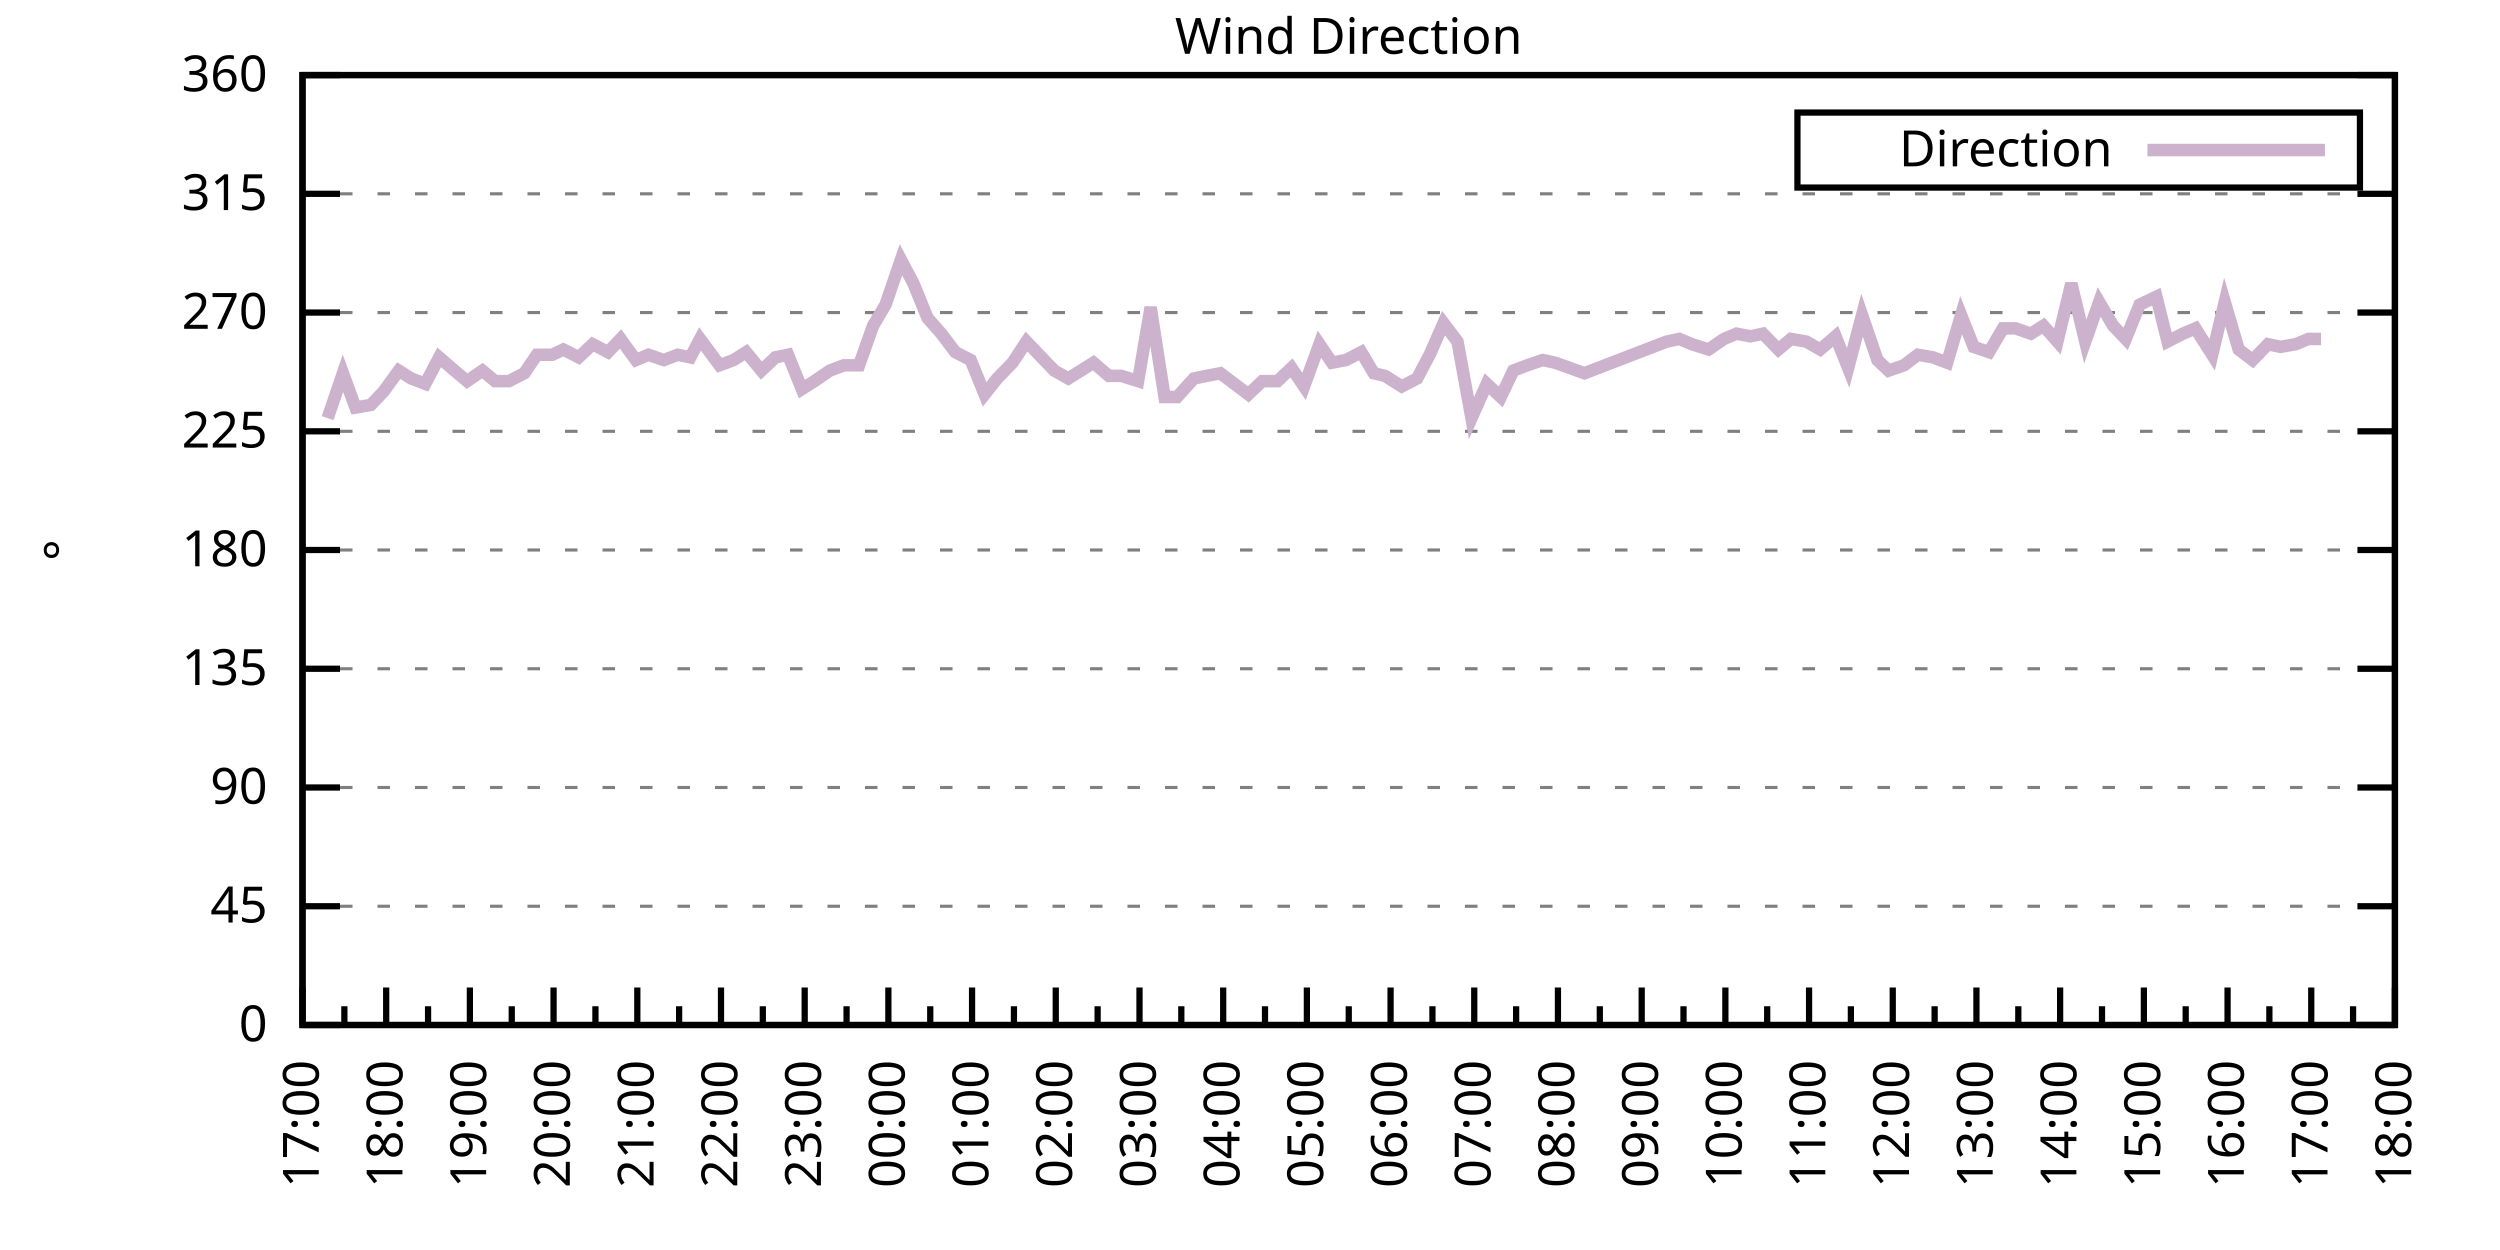
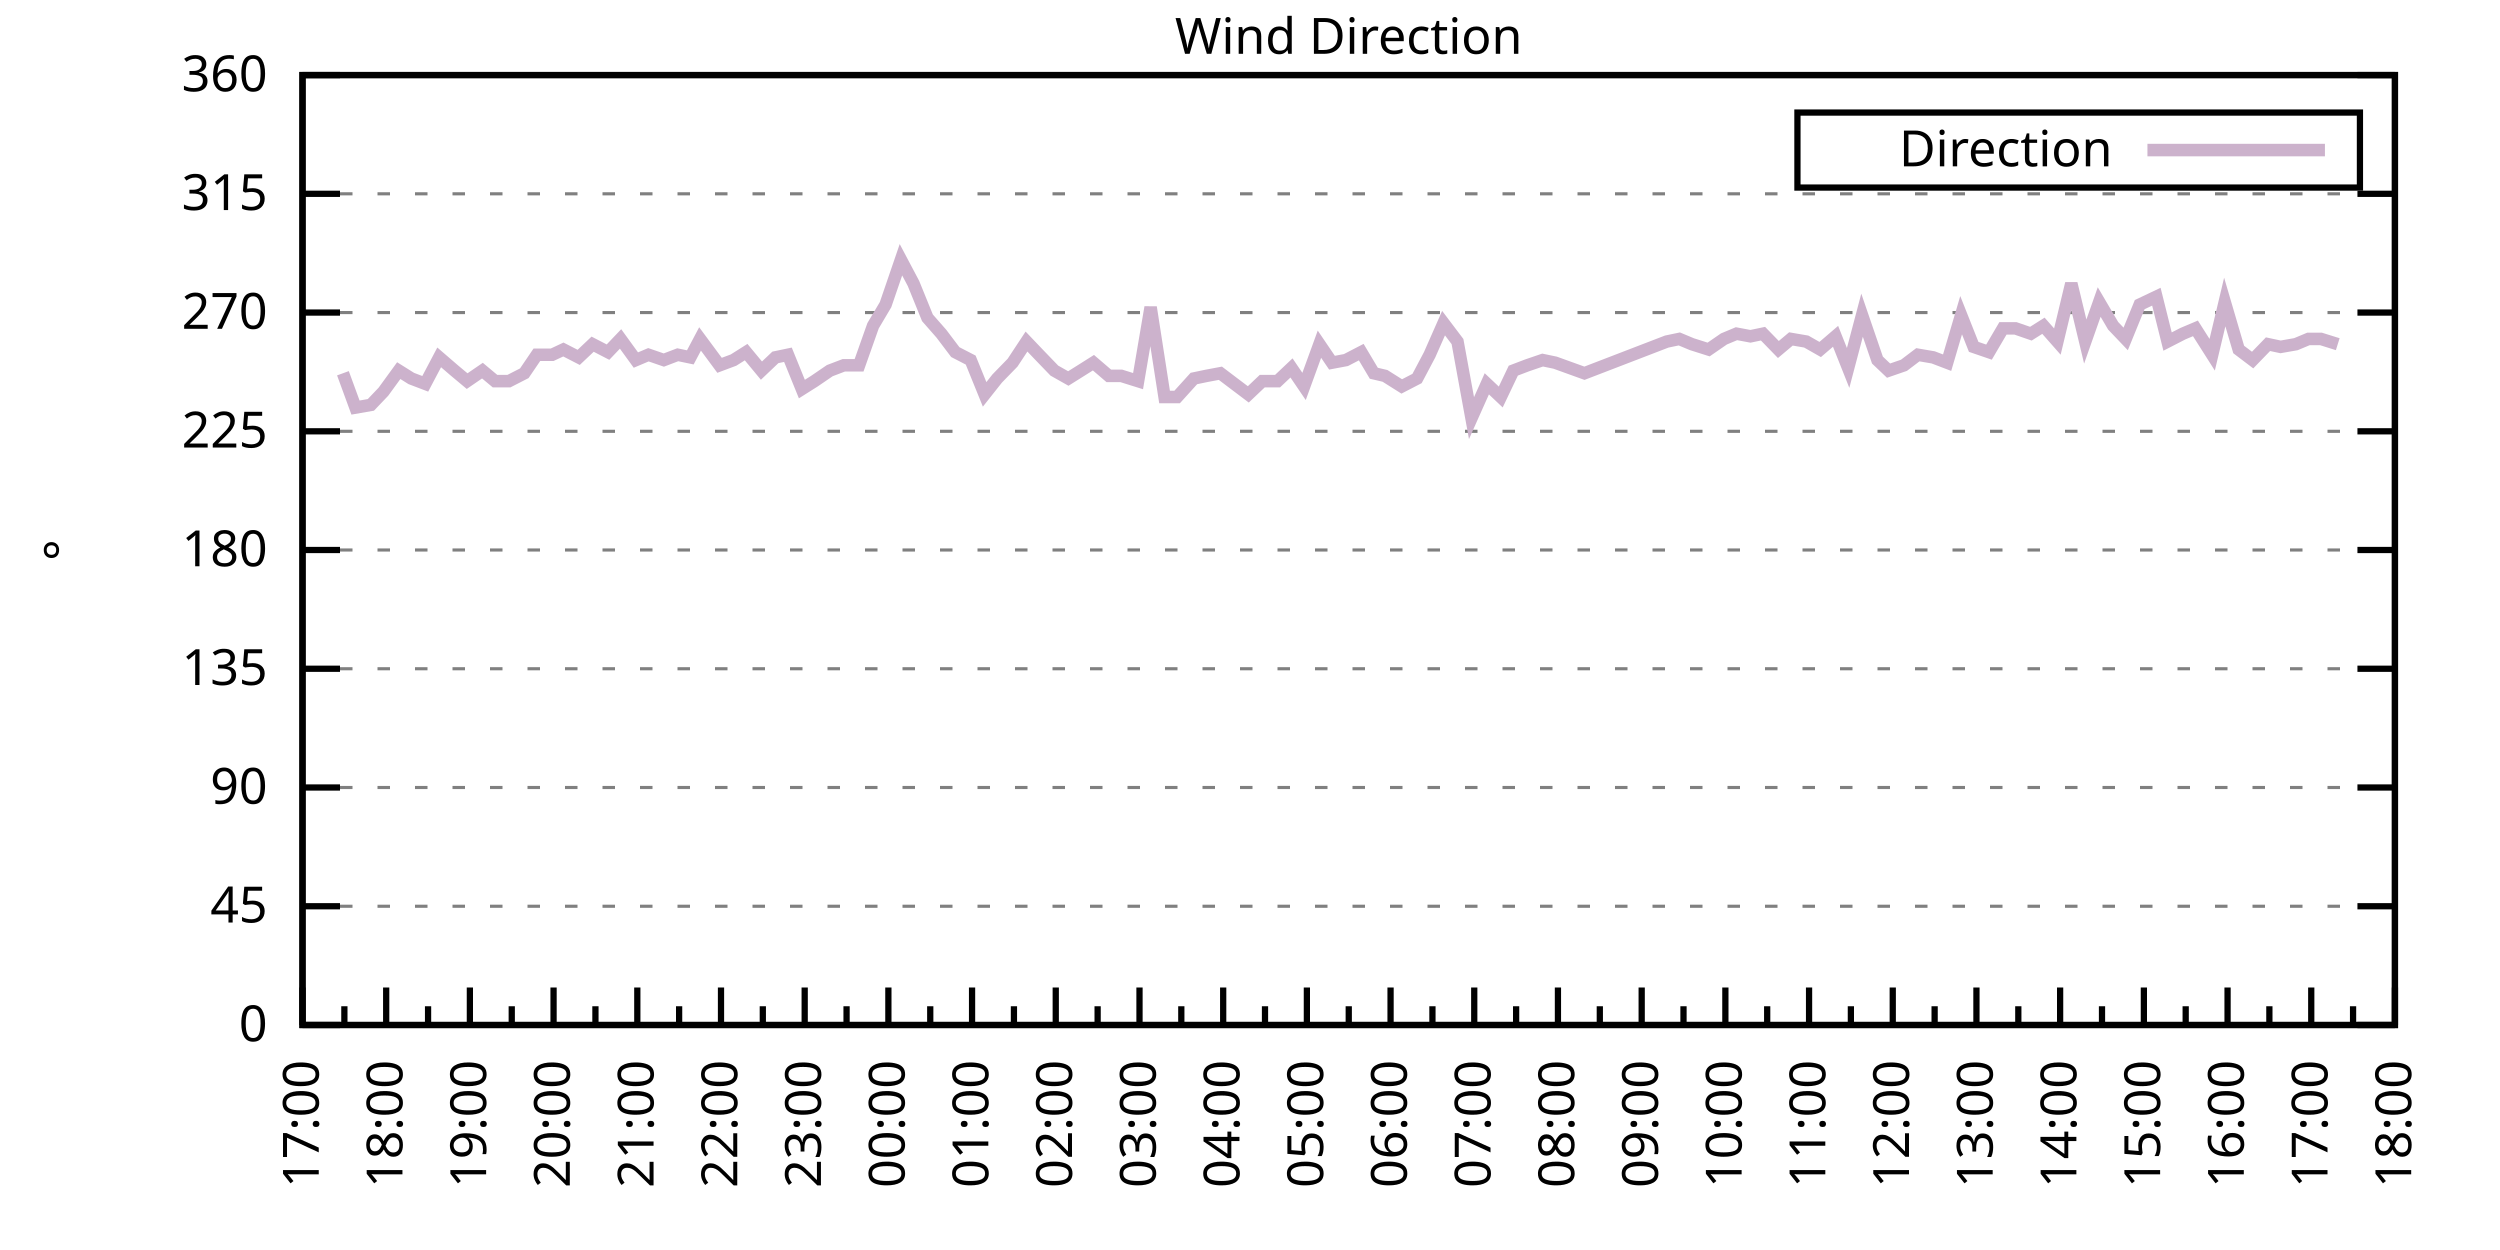
<svg xmlns="http://www.w3.org/2000/svg" xmlns:xlink="http://www.w3.org/1999/xlink" width="400" height="200" viewBox="0 0 400 200">
  <g id="gnuplot_canvas">
    <rect x="0" y="0" width="400" height="200" fill="none" />
    <defs>
      <circle id="gpDot" r="0.5" stroke-width="0.5" stroke="currentColor" />
      <path id="gpPt0" stroke-width="0.333" stroke="currentColor" d="M-1,0 h2 M0,-1 v2" />
      <path id="gpPt1" stroke-width="0.333" stroke="currentColor" d="M-1,-1 L1,1 M1,-1 L-1,1" />
      <path id="gpPt2" stroke-width="0.333" stroke="currentColor" d="M-1,0 L1,0 M0,-1 L0,1 M-1,-1 L1,1 M-1,1 L1,-1" />
      <rect id="gpPt3" stroke-width="0.333" stroke="currentColor" x="-1" y="-1" width="2" height="2" />
      <rect id="gpPt4" stroke-width="0.333" stroke="currentColor" fill="currentColor" x="-1" y="-1" width="2" height="2" />
      <circle id="gpPt5" stroke-width="0.333" stroke="currentColor" cx="0" cy="0" r="1" />
      <use xlink:href="#gpPt5" id="gpPt6" fill="currentColor" stroke="none" />
      <path id="gpPt7" stroke-width="0.333" stroke="currentColor" d="M0,-1.33 L-1.33,0.67 L1.33,0.67 z" />
      <use xlink:href="#gpPt7" id="gpPt8" fill="currentColor" stroke="none" />
      <use xlink:href="#gpPt7" id="gpPt9" stroke="currentColor" transform="rotate(180)" />
      <use xlink:href="#gpPt9" id="gpPt10" fill="currentColor" stroke="none" />
      <use xlink:href="#gpPt3" id="gpPt11" stroke="currentColor" transform="rotate(45)" />
      <use xlink:href="#gpPt11" id="gpPt12" fill="currentColor" stroke="none" />
      <path id="gpPt13" stroke-width="0.333" stroke="currentColor" d="M0,1.330 L1.265,0.411 L0.782,-1.067 L-0.782,-1.076 L-1.265,0.411 z" />
      <use xlink:href="#gpPt13" id="gpPt14" fill="currentColor" stroke="none" />
      <filter id="textbox" filterUnits="objectBoundingBox" x="0" y="0" height="1" width="1">
        <feFlood flood-color="white" flood-opacity="1" result="bgnd" />
        <feComposite in="SourceGraphic" in2="bgnd" operator="atop" />
      </filter>
      <filter id="greybox" filterUnits="objectBoundingBox" x="0" y="0" height="1" width="1">
        <feFlood flood-color="lightgrey" flood-opacity="1" result="grey" />
        <feComposite in="SourceGraphic" in2="grey" operator="atop" />
      </filter>
    </defs>
    <g fill="none" color="white" stroke="currentColor" stroke-width="1.00" stroke-linecap="butt" stroke-linejoin="miter">
</g>
    <g fill="none" color="black" stroke="currentColor" stroke-width="1.00" stroke-linecap="butt" stroke-linejoin="miter">
      <g stroke="none" shape-rendering="crispEdges">
        <polygon fill="rgb(255, 255, 255)" points="48.40,164.00 383.18,164.00 383.18,12.02 48.40,12.02 " />
      </g>
    </g>
    <g fill="none" color="black" stroke="currentColor" stroke-width="1.00" stroke-linecap="butt" stroke-linejoin="miter">
</g>
    <g fill="none" color="black" stroke="black" stroke-width="0.50" stroke-linecap="butt" stroke-linejoin="miter">
</g>
    <g fill="none" color="gray" stroke="currentColor" stroke-width="0.50" stroke-linecap="butt" stroke-linejoin="miter">
      <path stroke="gray" stroke-dasharray="2,4" class="gridline" d="M48.40,164.00 L383.19,164.00  " />
    </g>
    <g fill="none" color="gray" stroke="gray" stroke-width="1.00" stroke-linecap="butt" stroke-linejoin="miter">
</g>
    <g fill="none" color="black" stroke="currentColor" stroke-width="1.00" stroke-linecap="butt" stroke-linejoin="miter">
      <path stroke="black" d="M48.40,164.00 L54.40,164.00 M383.19,164.00 L377.19,164.00  " />
      <g transform="translate(42.80,166.60)" stroke="none" fill="black" font-family="Sans" font-size="8.00" text-anchor="end">
        <text>
          <tspan font-family="Sans"> 0</tspan>
        </text>
      </g>
    </g>
    <g fill="none" color="black" stroke="currentColor" stroke-width="1.00" stroke-linecap="butt" stroke-linejoin="miter">
</g>
    <g fill="none" color="black" stroke="black" stroke-width="0.50" stroke-linecap="butt" stroke-linejoin="miter">
</g>
    <g fill="none" color="gray" stroke="currentColor" stroke-width="0.50" stroke-linecap="butt" stroke-linejoin="miter">
      <path stroke="gray" stroke-dasharray="2,4" class="gridline" d="M48.40,145.00 L383.19,145.00  " />
    </g>
    <g fill="none" color="gray" stroke="gray" stroke-width="1.00" stroke-linecap="butt" stroke-linejoin="miter">
</g>
    <g fill="none" color="black" stroke="currentColor" stroke-width="1.00" stroke-linecap="butt" stroke-linejoin="miter">
      <path stroke="black" d="M48.40,145.00 L54.40,145.00 M383.19,145.00 L377.19,145.00  " />
      <g transform="translate(42.80,147.60)" stroke="none" fill="black" font-family="Sans" font-size="8.00" text-anchor="end">
        <text>
          <tspan font-family="Sans"> 45</tspan>
        </text>
      </g>
    </g>
    <g fill="none" color="black" stroke="currentColor" stroke-width="1.00" stroke-linecap="butt" stroke-linejoin="miter">
</g>
    <g fill="none" color="black" stroke="black" stroke-width="0.50" stroke-linecap="butt" stroke-linejoin="miter">
</g>
    <g fill="none" color="gray" stroke="currentColor" stroke-width="0.50" stroke-linecap="butt" stroke-linejoin="miter">
      <path stroke="gray" stroke-dasharray="2,4" class="gridline" d="M48.40,126.00 L383.19,126.00  " />
    </g>
    <g fill="none" color="gray" stroke="gray" stroke-width="1.00" stroke-linecap="butt" stroke-linejoin="miter">
</g>
    <g fill="none" color="black" stroke="currentColor" stroke-width="1.00" stroke-linecap="butt" stroke-linejoin="miter">
      <path stroke="black" d="M48.40,126.00 L54.40,126.00 M383.19,126.00 L377.19,126.00  " />
      <g transform="translate(42.80,128.60)" stroke="none" fill="black" font-family="Sans" font-size="8.00" text-anchor="end">
        <text>
          <tspan font-family="Sans"> 90</tspan>
        </text>
      </g>
    </g>
    <g fill="none" color="black" stroke="currentColor" stroke-width="1.00" stroke-linecap="butt" stroke-linejoin="miter">
</g>
    <g fill="none" color="black" stroke="black" stroke-width="0.50" stroke-linecap="butt" stroke-linejoin="miter">
</g>
    <g fill="none" color="gray" stroke="currentColor" stroke-width="0.50" stroke-linecap="butt" stroke-linejoin="miter">
      <path stroke="gray" stroke-dasharray="2,4" class="gridline" d="M48.40,107.00 L383.19,107.00  " />
    </g>
    <g fill="none" color="gray" stroke="gray" stroke-width="1.00" stroke-linecap="butt" stroke-linejoin="miter">
</g>
    <g fill="none" color="black" stroke="currentColor" stroke-width="1.00" stroke-linecap="butt" stroke-linejoin="miter">
      <path stroke="black" d="M48.40,107.00 L54.40,107.00 M383.19,107.00 L377.19,107.00  " />
      <g transform="translate(42.80,109.60)" stroke="none" fill="black" font-family="Sans" font-size="8.00" text-anchor="end">
        <text>
          <tspan font-family="Sans"> 135</tspan>
        </text>
      </g>
    </g>
    <g fill="none" color="black" stroke="currentColor" stroke-width="1.00" stroke-linecap="butt" stroke-linejoin="miter">
</g>
    <g fill="none" color="black" stroke="black" stroke-width="0.50" stroke-linecap="butt" stroke-linejoin="miter">
</g>
    <g fill="none" color="gray" stroke="currentColor" stroke-width="0.50" stroke-linecap="butt" stroke-linejoin="miter">
      <path stroke="gray" stroke-dasharray="2,4" class="gridline" d="M48.40,88.00 L383.19,88.00  " />
    </g>
    <g fill="none" color="gray" stroke="gray" stroke-width="1.00" stroke-linecap="butt" stroke-linejoin="miter">
</g>
    <g fill="none" color="black" stroke="currentColor" stroke-width="1.00" stroke-linecap="butt" stroke-linejoin="miter">
      <path stroke="black" d="M48.40,88.00 L54.40,88.00 M383.19,88.00 L377.19,88.00  " />
      <g transform="translate(42.80,90.60)" stroke="none" fill="black" font-family="Sans" font-size="8.00" text-anchor="end">
        <text>
          <tspan font-family="Sans"> 180</tspan>
        </text>
      </g>
    </g>
    <g fill="none" color="black" stroke="currentColor" stroke-width="1.00" stroke-linecap="butt" stroke-linejoin="miter">
</g>
    <g fill="none" color="black" stroke="black" stroke-width="0.50" stroke-linecap="butt" stroke-linejoin="miter">
</g>
    <g fill="none" color="gray" stroke="currentColor" stroke-width="0.50" stroke-linecap="butt" stroke-linejoin="miter">
      <path stroke="gray" stroke-dasharray="2,4" class="gridline" d="M48.40,69.01 L383.19,69.01  " />
    </g>
    <g fill="none" color="gray" stroke="gray" stroke-width="1.00" stroke-linecap="butt" stroke-linejoin="miter">
</g>
    <g fill="none" color="black" stroke="currentColor" stroke-width="1.00" stroke-linecap="butt" stroke-linejoin="miter">
      <path stroke="black" d="M48.40,69.01 L54.40,69.01 M383.19,69.01 L377.19,69.01  " />
      <g transform="translate(42.80,71.61)" stroke="none" fill="black" font-family="Sans" font-size="8.00" text-anchor="end">
        <text>
          <tspan font-family="Sans"> 225</tspan>
        </text>
      </g>
    </g>
    <g fill="none" color="black" stroke="currentColor" stroke-width="1.00" stroke-linecap="butt" stroke-linejoin="miter">
</g>
    <g fill="none" color="black" stroke="black" stroke-width="0.50" stroke-linecap="butt" stroke-linejoin="miter">
</g>
    <g fill="none" color="gray" stroke="currentColor" stroke-width="0.50" stroke-linecap="butt" stroke-linejoin="miter">
      <path stroke="gray" stroke-dasharray="2,4" class="gridline" d="M48.40,50.01 L383.19,50.01  " />
    </g>
    <g fill="none" color="gray" stroke="gray" stroke-width="1.00" stroke-linecap="butt" stroke-linejoin="miter">
</g>
    <g fill="none" color="black" stroke="currentColor" stroke-width="1.00" stroke-linecap="butt" stroke-linejoin="miter">
      <path stroke="black" d="M48.40,50.01 L54.40,50.01 M383.19,50.01 L377.19,50.01  " />
      <g transform="translate(42.80,52.61)" stroke="none" fill="black" font-family="Sans" font-size="8.00" text-anchor="end">
        <text>
          <tspan font-family="Sans"> 270</tspan>
        </text>
      </g>
    </g>
    <g fill="none" color="black" stroke="currentColor" stroke-width="1.00" stroke-linecap="butt" stroke-linejoin="miter">
</g>
    <g fill="none" color="black" stroke="black" stroke-width="0.50" stroke-linecap="butt" stroke-linejoin="miter">
</g>
    <g fill="none" color="gray" stroke="currentColor" stroke-width="0.50" stroke-linecap="butt" stroke-linejoin="miter">
      <path stroke="gray" stroke-dasharray="2,4" class="gridline" d="M48.40,31.01 L383.19,31.01  " />
    </g>
    <g fill="none" color="gray" stroke="gray" stroke-width="1.00" stroke-linecap="butt" stroke-linejoin="miter">
</g>
    <g fill="none" color="black" stroke="currentColor" stroke-width="1.00" stroke-linecap="butt" stroke-linejoin="miter">
      <path stroke="black" d="M48.40,31.01 L54.40,31.01 M383.19,31.01 L377.19,31.01  " />
      <g transform="translate(42.80,33.61)" stroke="none" fill="black" font-family="Sans" font-size="8.00" text-anchor="end">
        <text>
          <tspan font-family="Sans"> 315</tspan>
        </text>
      </g>
    </g>
    <g fill="none" color="black" stroke="currentColor" stroke-width="1.00" stroke-linecap="butt" stroke-linejoin="miter">
</g>
    <g fill="none" color="black" stroke="black" stroke-width="0.50" stroke-linecap="butt" stroke-linejoin="miter">
</g>
    <g fill="none" color="gray" stroke="currentColor" stroke-width="0.50" stroke-linecap="butt" stroke-linejoin="miter">
      <path stroke="gray" stroke-dasharray="2,4" class="gridline" d="M48.40,12.01 L383.19,12.01  " />
    </g>
    <g fill="none" color="gray" stroke="gray" stroke-width="1.00" stroke-linecap="butt" stroke-linejoin="miter">
</g>
    <g fill="none" color="black" stroke="currentColor" stroke-width="1.00" stroke-linecap="butt" stroke-linejoin="miter">
      <path stroke="black" d="M48.40,12.01 L54.40,12.01 M383.19,12.01 L377.19,12.01  " />
      <g transform="translate(42.80,14.61)" stroke="none" fill="black" font-family="Sans" font-size="8.00" text-anchor="end">
        <text>
          <tspan font-family="Sans"> 360</tspan>
        </text>
      </g>
    </g>
    <g fill="none" color="black" stroke="currentColor" stroke-width="1.00" stroke-linecap="butt" stroke-linejoin="miter">
      <path stroke="black" d="M48.40,164.00 L48.40,158.00  " />
      <g transform="translate(51.00,169.60) rotate(270)" stroke="none" fill="black" font-family="Sans" font-size="8.00" text-anchor="end">
        <text>
          <tspan font-family="Sans">17:00</tspan>
        </text>
      </g>
    </g>
    <g fill="none" color="black" stroke="currentColor" stroke-width="1.00" stroke-linecap="butt" stroke-linejoin="miter">
      <path stroke="black" d="M55.10,164.00 L55.10,161.00 M61.79,164.00 L61.79,158.00  " />
      <g transform="translate(64.39,169.60) rotate(270)" stroke="none" fill="black" font-family="Sans" font-size="8.00" text-anchor="end">
        <text>
          <tspan font-family="Sans">18:00</tspan>
        </text>
      </g>
    </g>
    <g fill="none" color="black" stroke="currentColor" stroke-width="1.00" stroke-linecap="butt" stroke-linejoin="miter">
      <path stroke="black" d="M68.49,164.00 L68.49,161.00 M75.18,164.00 L75.18,158.00  " />
      <g transform="translate(77.78,169.60) rotate(270)" stroke="none" fill="black" font-family="Sans" font-size="8.00" text-anchor="end">
        <text>
          <tspan font-family="Sans">19:00</tspan>
        </text>
      </g>
    </g>
    <g fill="none" color="black" stroke="currentColor" stroke-width="1.00" stroke-linecap="butt" stroke-linejoin="miter">
      <path stroke="black" d="M81.88,164.00 L81.88,161.00 M88.57,164.00 L88.57,158.00  " />
      <g transform="translate(91.17,169.60) rotate(270)" stroke="none" fill="black" font-family="Sans" font-size="8.00" text-anchor="end">
        <text>
          <tspan font-family="Sans">20:00</tspan>
        </text>
      </g>
    </g>
    <g fill="none" color="black" stroke="currentColor" stroke-width="1.00" stroke-linecap="butt" stroke-linejoin="miter">
      <path stroke="black" d="M95.27,164.00 L95.27,161.00 M101.97,164.00 L101.97,158.00  " />
      <g transform="translate(104.57,169.60) rotate(270)" stroke="none" fill="black" font-family="Sans" font-size="8.00" text-anchor="end">
        <text>
          <tspan font-family="Sans">21:00</tspan>
        </text>
      </g>
    </g>
    <g fill="none" color="black" stroke="currentColor" stroke-width="1.00" stroke-linecap="butt" stroke-linejoin="miter">
      <path stroke="black" d="M108.66,164.00 L108.66,161.00 M115.36,164.00 L115.36,158.00  " />
      <g transform="translate(117.96,169.60) rotate(270)" stroke="none" fill="black" font-family="Sans" font-size="8.00" text-anchor="end">
        <text>
          <tspan font-family="Sans">22:00</tspan>
        </text>
      </g>
    </g>
    <g fill="none" color="black" stroke="currentColor" stroke-width="1.00" stroke-linecap="butt" stroke-linejoin="miter">
      <path stroke="black" d="M122.05,164.00 L122.05,161.00 M128.75,164.00 L128.75,158.00  " />
      <g transform="translate(131.35,169.60) rotate(270)" stroke="none" fill="black" font-family="Sans" font-size="8.00" text-anchor="end">
        <text>
          <tspan font-family="Sans">23:00</tspan>
        </text>
      </g>
    </g>
    <g fill="none" color="black" stroke="currentColor" stroke-width="1.00" stroke-linecap="butt" stroke-linejoin="miter">
      <path stroke="black" d="M135.45,164.00 L135.45,161.00 M142.14,164.00 L142.14,158.00  " />
      <g transform="translate(144.74,169.60) rotate(270)" stroke="none" fill="black" font-family="Sans" font-size="8.00" text-anchor="end">
        <text>
          <tspan font-family="Sans">00:00</tspan>
        </text>
      </g>
    </g>
    <g fill="none" color="black" stroke="currentColor" stroke-width="1.00" stroke-linecap="butt" stroke-linejoin="miter">
      <path stroke="black" d="M148.84,164.00 L148.84,161.00 M155.53,164.00 L155.53,158.00  " />
      <g transform="translate(158.13,169.60) rotate(270)" stroke="none" fill="black" font-family="Sans" font-size="8.00" text-anchor="end">
        <text>
          <tspan font-family="Sans">01:00</tspan>
        </text>
      </g>
    </g>
    <g fill="none" color="black" stroke="currentColor" stroke-width="1.00" stroke-linecap="butt" stroke-linejoin="miter">
      <path stroke="black" d="M162.23,164.00 L162.23,161.00 M168.92,164.00 L168.92,158.00  " />
      <g transform="translate(171.52,169.60) rotate(270)" stroke="none" fill="black" font-family="Sans" font-size="8.00" text-anchor="end">
        <text>
          <tspan font-family="Sans">02:00</tspan>
        </text>
      </g>
    </g>
    <g fill="none" color="black" stroke="currentColor" stroke-width="1.00" stroke-linecap="butt" stroke-linejoin="miter">
      <path stroke="black" d="M175.62,164.00 L175.62,161.00 M182.32,164.00 L182.32,158.00  " />
      <g transform="translate(184.92,169.60) rotate(270)" stroke="none" fill="black" font-family="Sans" font-size="8.00" text-anchor="end">
        <text>
          <tspan font-family="Sans">03:00</tspan>
        </text>
      </g>
    </g>
    <g fill="none" color="black" stroke="currentColor" stroke-width="1.00" stroke-linecap="butt" stroke-linejoin="miter">
      <path stroke="black" d="M189.01,164.00 L189.01,161.00 M195.71,164.00 L195.71,158.00  " />
      <g transform="translate(198.31,169.60) rotate(270)" stroke="none" fill="black" font-family="Sans" font-size="8.00" text-anchor="end">
        <text>
          <tspan font-family="Sans">04:00</tspan>
        </text>
      </g>
    </g>
    <g fill="none" color="black" stroke="currentColor" stroke-width="1.00" stroke-linecap="butt" stroke-linejoin="miter">
      <path stroke="black" d="M202.40,164.00 L202.40,161.00 M209.10,164.00 L209.10,158.00  " />
      <g transform="translate(211.70,169.60) rotate(270)" stroke="none" fill="black" font-family="Sans" font-size="8.00" text-anchor="end">
        <text>
          <tspan font-family="Sans">05:00</tspan>
        </text>
      </g>
    </g>
    <g fill="none" color="black" stroke="currentColor" stroke-width="1.00" stroke-linecap="butt" stroke-linejoin="miter">
      <path stroke="black" d="M215.80,164.00 L215.80,161.00 M222.49,164.00 L222.49,158.00  " />
      <g transform="translate(225.09,169.60) rotate(270)" stroke="none" fill="black" font-family="Sans" font-size="8.00" text-anchor="end">
        <text>
          <tspan font-family="Sans">06:00</tspan>
        </text>
      </g>
    </g>
    <g fill="none" color="black" stroke="currentColor" stroke-width="1.00" stroke-linecap="butt" stroke-linejoin="miter">
      <path stroke="black" d="M229.19,164.00 L229.19,161.00 M235.88,164.00 L235.88,158.00  " />
      <g transform="translate(238.48,169.60) rotate(270)" stroke="none" fill="black" font-family="Sans" font-size="8.00" text-anchor="end">
        <text>
          <tspan font-family="Sans">07:00</tspan>
        </text>
      </g>
    </g>
    <g fill="none" color="black" stroke="currentColor" stroke-width="1.00" stroke-linecap="butt" stroke-linejoin="miter">
      <path stroke="black" d="M242.58,164.00 L242.58,161.00 M249.27,164.00 L249.27,158.00  " />
      <g transform="translate(251.87,169.60) rotate(270)" stroke="none" fill="black" font-family="Sans" font-size="8.00" text-anchor="end">
        <text>
          <tspan font-family="Sans">08:00</tspan>
        </text>
      </g>
    </g>
    <g fill="none" color="black" stroke="currentColor" stroke-width="1.00" stroke-linecap="butt" stroke-linejoin="miter">
      <path stroke="black" d="M255.97,164.00 L255.97,161.00 M262.67,164.00 L262.67,158.00  " />
      <g transform="translate(265.27,169.60) rotate(270)" stroke="none" fill="black" font-family="Sans" font-size="8.00" text-anchor="end">
        <text>
          <tspan font-family="Sans">09:00</tspan>
        </text>
      </g>
    </g>
    <g fill="none" color="black" stroke="currentColor" stroke-width="1.00" stroke-linecap="butt" stroke-linejoin="miter">
      <path stroke="black" d="M269.36,164.00 L269.36,161.00 M276.06,164.00 L276.06,158.00  " />
      <g transform="translate(278.66,169.60) rotate(270)" stroke="none" fill="black" font-family="Sans" font-size="8.00" text-anchor="end">
        <text>
          <tspan font-family="Sans">10:00</tspan>
        </text>
      </g>
    </g>
    <g fill="none" color="black" stroke="currentColor" stroke-width="1.00" stroke-linecap="butt" stroke-linejoin="miter">
      <path stroke="black" d="M282.75,164.00 L282.75,161.00 M289.45,164.00 L289.45,158.00  " />
      <g transform="translate(292.05,169.60) rotate(270)" stroke="none" fill="black" font-family="Sans" font-size="8.00" text-anchor="end">
        <text>
          <tspan font-family="Sans">11:00</tspan>
        </text>
      </g>
    </g>
    <g fill="none" color="black" stroke="currentColor" stroke-width="1.00" stroke-linecap="butt" stroke-linejoin="miter">
      <path stroke="black" d="M296.14,164.00 L296.14,161.00 M302.84,164.00 L302.84,158.00  " />
      <g transform="translate(305.44,169.60) rotate(270)" stroke="none" fill="black" font-family="Sans" font-size="8.00" text-anchor="end">
        <text>
          <tspan font-family="Sans">12:00</tspan>
        </text>
      </g>
    </g>
    <g fill="none" color="black" stroke="currentColor" stroke-width="1.00" stroke-linecap="butt" stroke-linejoin="miter">
      <path stroke="black" d="M309.54,164.00 L309.54,161.00 M316.23,164.00 L316.23,158.00  " />
      <g transform="translate(318.83,169.60) rotate(270)" stroke="none" fill="black" font-family="Sans" font-size="8.00" text-anchor="end">
        <text>
          <tspan font-family="Sans">13:00</tspan>
        </text>
      </g>
    </g>
    <g fill="none" color="black" stroke="currentColor" stroke-width="1.00" stroke-linecap="butt" stroke-linejoin="miter">
      <path stroke="black" d="M322.93,164.00 L322.93,161.00 M329.62,164.00 L329.62,158.00  " />
      <g transform="translate(332.22,169.60) rotate(270)" stroke="none" fill="black" font-family="Sans" font-size="8.00" text-anchor="end">
        <text>
          <tspan font-family="Sans">14:00</tspan>
        </text>
      </g>
    </g>
    <g fill="none" color="black" stroke="currentColor" stroke-width="1.00" stroke-linecap="butt" stroke-linejoin="miter">
      <path stroke="black" d="M336.32,164.00 L336.32,161.00 M343.02,164.00 L343.02,158.00  " />
      <g transform="translate(345.62,169.60) rotate(270)" stroke="none" fill="black" font-family="Sans" font-size="8.00" text-anchor="end">
        <text>
          <tspan font-family="Sans">15:00</tspan>
        </text>
      </g>
    </g>
    <g fill="none" color="black" stroke="currentColor" stroke-width="1.00" stroke-linecap="butt" stroke-linejoin="miter">
      <path stroke="black" d="M349.71,164.00 L349.71,161.00 M356.41,164.00 L356.41,158.00  " />
      <g transform="translate(359.01,169.60) rotate(270)" stroke="none" fill="black" font-family="Sans" font-size="8.00" text-anchor="end">
        <text>
          <tspan font-family="Sans">16:00</tspan>
        </text>
      </g>
    </g>
    <g fill="none" color="black" stroke="currentColor" stroke-width="1.00" stroke-linecap="butt" stroke-linejoin="miter">
      <path stroke="black" d="M363.10,164.00 L363.10,161.00 M369.80,164.00 L369.80,158.00  " />
      <g transform="translate(372.40,169.60) rotate(270)" stroke="none" fill="black" font-family="Sans" font-size="8.00" text-anchor="end">
        <text>
          <tspan font-family="Sans">17:00</tspan>
        </text>
      </g>
    </g>
    <g fill="none" color="black" stroke="currentColor" stroke-width="1.00" stroke-linecap="butt" stroke-linejoin="miter">
      <path stroke="black" d="M376.49,164.00 L376.49,161.00 M383.19,164.00 L383.19,158.00  " />
      <g transform="translate(385.79,169.60) rotate(270)" stroke="none" fill="black" font-family="Sans" font-size="8.00" text-anchor="end">
        <text>
          <tspan font-family="Sans">18:00</tspan>
        </text>
      </g>
    </g>
    <g fill="none" color="black" stroke="currentColor" stroke-width="1.00" stroke-linecap="butt" stroke-linejoin="miter">
</g>
    <g fill="none" color="black" stroke="currentColor" stroke-width="1.00" stroke-linecap="butt" stroke-linejoin="miter">
      <path stroke="black" d="M48.40,12.01 L48.40,164.00 L383.19,164.00 L383.19,12.01 L48.40,12.01 Z  " />
    </g>
    <g fill="none" color="black" stroke="currentColor" stroke-width="1.00" stroke-linecap="butt" stroke-linejoin="miter">
      <g transform="translate(12.80,88.01) rotate(270)" stroke="none" fill="black" font-family="Sans" font-size="8.00" text-anchor="middle">
        <text>
          <tspan font-family="Sans">°</tspan>
        </text>
      </g>
    </g>
    <g fill="none" color="black" stroke="currentColor" stroke-width="1.00" stroke-linecap="butt" stroke-linejoin="miter">
</g>
    <g fill="none" color="black" stroke="currentColor" stroke-width="1.00" stroke-linecap="butt" stroke-linejoin="miter">
      <path stroke="black" d="M287.59,30.01 L287.59,18.01 L377.59,18.01 L377.59,30.01 L287.59,30.01 Z  " />
    </g>
    <g id="Wind_direction_plot_1">
      <g fill="none" color="white" stroke="black" stroke-width="2.00" stroke-linecap="butt" stroke-linejoin="miter">
</g>
      <g fill="none" color="black" stroke="currentColor" stroke-width="2.00" stroke-linecap="butt" stroke-linejoin="miter">
        <g transform="translate(337.99,26.61)" stroke="none" fill="black" font-family="Sans" font-size="8.00" text-anchor="end">
          <text>
            <tspan font-family="Sans">Direction</tspan>
          </text>
        </g>
      </g>
      <g fill="none" color="black" stroke="currentColor" stroke-width="2.00" stroke-linecap="butt" stroke-linejoin="miter">
-         <path stroke="rgb(204, 178, 204)" d="M343.59,24.01 L371.99,24.01 M52.42,66.90 L54.87,59.72 L56.88,65.21 L59.34,64.78 L61.35,62.67 L63.80,59.30   L65.81,60.56 L68.04,61.41 L70.27,57.18 L72.73,59.30 L74.74,60.98 L77.19,59.30 L79.20,60.98 L81.43,60.98   L83.89,59.72 L85.90,56.76 L88.35,56.76 L90.14,55.92 L92.59,57.18 L94.82,55.07 L97.28,56.34 L99.29,54.23   L101.74,57.61 L103.75,56.76 L106.21,57.61 L108.44,56.76 L110.45,57.18 L112.01,54.23 L115.13,58.45 L117.37,57.61   L119.38,56.34 L121.83,59.30 L124.06,57.18 L126.07,56.76 L128.30,62.25 L130.31,60.98 L132.77,59.30 L135.00,58.45   L137.45,58.45 L139.69,52.12 L141.69,48.74 L144.15,41.56 L146.16,45.36 L148.39,50.85 L150.62,53.39 L152.85,56.34   L155.31,57.61 L157.54,63.10 L159.55,60.56 L162.01,58.03 L164.24,54.65 L166.25,56.76 L168.70,59.30 L170.93,60.56   L172.94,59.30 L174.95,58.03 L177.41,60.14 L179.41,60.14 L182.09,60.98 L184.10,49.16 L186.33,63.52 L188.34,63.52   L191.02,60.56 L193.03,60.14 L195.26,59.72 L197.49,61.41 L199.73,63.10 L201.96,60.98 L204.41,60.98 L206.64,58.87   L208.65,61.83 L211.11,55.07 L213.12,58.03 L215.35,57.61 L217.80,56.34 L219.81,59.72 L221.60,60.14 L224.28,61.83   L226.73,60.56 L228.74,56.76 L230.97,51.70 L233.20,54.65 L235.44,66.90 L237.89,61.41 L240.12,63.52 L242.13,59.30   L244.36,58.45 L246.82,57.61 L248.83,58.03 L253.51,59.72 L266.68,54.65 L268.69,54.23 L270.70,55.07 L273.38,55.92   L275.83,54.23 L277.84,53.39 L280.07,53.81 L282.08,53.39 L284.54,55.92 L286.55,54.23 L289.00,54.65 L291.23,55.92   L293.69,53.81 L295.70,58.87 L297.93,50.43 L300.39,57.61 L302.17,59.30 L304.63,58.45 L306.86,56.76 L309.31,57.18   L311.54,58.03 L313.78,50.43 L315.79,55.50 L318.24,56.34 L320.47,52.54 L322.48,52.54 L324.94,53.39 L326.95,52.12   L329.18,54.65 L331.41,45.36 L333.64,54.65 L335.87,48.32 L338.10,52.12 L340.11,54.23 L342.35,48.74 L345.02,47.47   L346.81,54.65 L349.26,53.39 L351.27,52.54 L353.95,56.76 L355.96,48.32 L358.19,55.92 L360.42,57.61 L362.88,55.07   L364.89,55.50 L367.34,55.07 L369.35,54.23 L371.36,54.23  " />
+         <path stroke="rgb(204, 178, 204)" d="M343.59,24.01 L371.99,24.01 M54.87,59.72 L56.88,65.21 L59.34,64.78 L61.35,62.67 L63.80,59.30 L65.81,60.56   L68.04,61.41 L70.27,57.18 L72.73,59.30 L74.74,60.98 L77.19,59.30 L79.20,60.98 L81.43,60.98 L83.89,59.72   L85.90,56.76 L88.35,56.76 L90.14,55.92 L92.59,57.18 L94.82,55.07 L97.28,56.34 L99.29,54.23 L101.74,57.61   L103.75,56.76 L106.21,57.61 L108.44,56.76 L110.45,57.18 L112.01,54.23 L115.13,58.45 L117.37,57.61 L119.38,56.34   L121.83,59.30 L124.06,57.18 L126.07,56.76 L128.30,62.25 L130.31,60.98 L132.77,59.30 L135.00,58.45 L137.45,58.45   L139.69,52.12 L141.69,48.74 L144.15,41.56 L146.16,45.36 L148.39,50.85 L150.62,53.39 L152.85,56.34 L155.31,57.61   L157.54,63.10 L159.55,60.56 L162.01,58.03 L164.24,54.65 L166.25,56.76 L168.70,59.30 L170.93,60.56 L172.94,59.30   L174.95,58.03 L177.41,60.14 L179.41,60.14 L182.09,60.98 L184.10,49.16 L186.33,63.52 L188.34,63.52 L191.02,60.56   L193.03,60.14 L195.26,59.72 L197.49,61.41 L199.73,63.10 L201.96,60.98 L204.41,60.98 L206.64,58.87 L208.65,61.83   L211.11,55.07 L213.12,58.03 L215.35,57.61 L217.80,56.34 L219.81,59.72 L221.60,60.14 L224.28,61.83 L226.73,60.56   L228.74,56.76 L230.97,51.70 L233.20,54.65 L235.44,66.90 L237.89,61.41 L240.12,63.52 L242.13,59.30 L244.36,58.45   L246.82,57.61 L248.83,58.03 L253.51,59.72 L266.68,54.65 L268.69,54.23 L270.70,55.07 L273.38,55.92 L275.83,54.23   L277.84,53.39 L280.07,53.81 L282.08,53.39 L284.54,55.92 L286.55,54.23 L289.00,54.65 L291.23,55.92 L293.69,53.81   L295.70,58.87 L297.93,50.43 L300.39,57.61 L302.17,59.30 L304.63,58.45 L306.86,56.76 L309.31,57.18 L311.54,58.03   L313.78,50.43 L315.79,55.50 L318.24,56.34 L320.47,52.54 L322.48,52.54 L324.94,53.39 L326.95,52.12 L329.18,54.65   L331.41,45.36 L333.64,54.65 L335.87,48.32 L338.10,52.12 L340.11,54.23 L342.35,48.74 L345.02,47.47 L346.81,54.65   L349.26,53.39 L351.27,52.54 L353.95,56.76 L355.96,48.32 L358.19,55.92 L360.42,57.61 L362.88,55.07 L364.89,55.50   L367.34,55.07 L369.35,54.23 L371.36,54.23 L374.04,55.07  " />
      </g>
    </g>
    <g fill="none" color="black" stroke="currentColor" stroke-width="2.00" stroke-linecap="butt" stroke-linejoin="miter">
</g>
    <g fill="none" color="black" stroke="black" stroke-width="1.00" stroke-linecap="butt" stroke-linejoin="miter">
</g>
    <g fill="none" color="black" stroke="currentColor" stroke-width="1.00" stroke-linecap="butt" stroke-linejoin="miter">
      <path stroke="black" d="M48.40,12.01 L48.40,164.00 L383.19,164.00 L383.19,12.01 L48.40,12.01 Z  " />
    </g>
    <g fill="none" color="black" stroke="currentColor" stroke-width="1.00" stroke-linecap="butt" stroke-linejoin="miter">
      <g transform="translate(215.79,8.61)" stroke="none" fill="black" font-family="Sans" font-size="8.00" text-anchor="middle">
        <text>
          <tspan font-family="Sans">Wind Direction</tspan>
        </text>
      </g>
    </g>
    <g fill="none" color="black" stroke="currentColor" stroke-width="1.00" stroke-linecap="butt" stroke-linejoin="miter">
</g>
  </g>
</svg>
